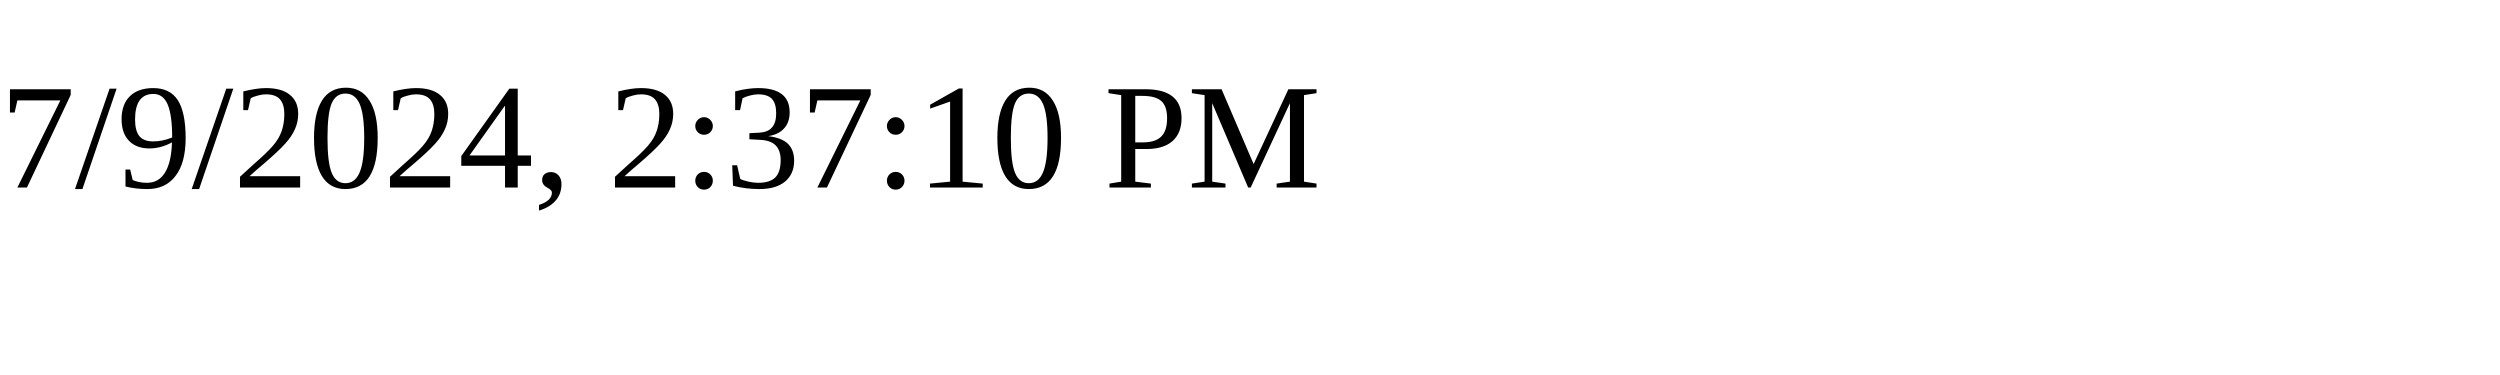
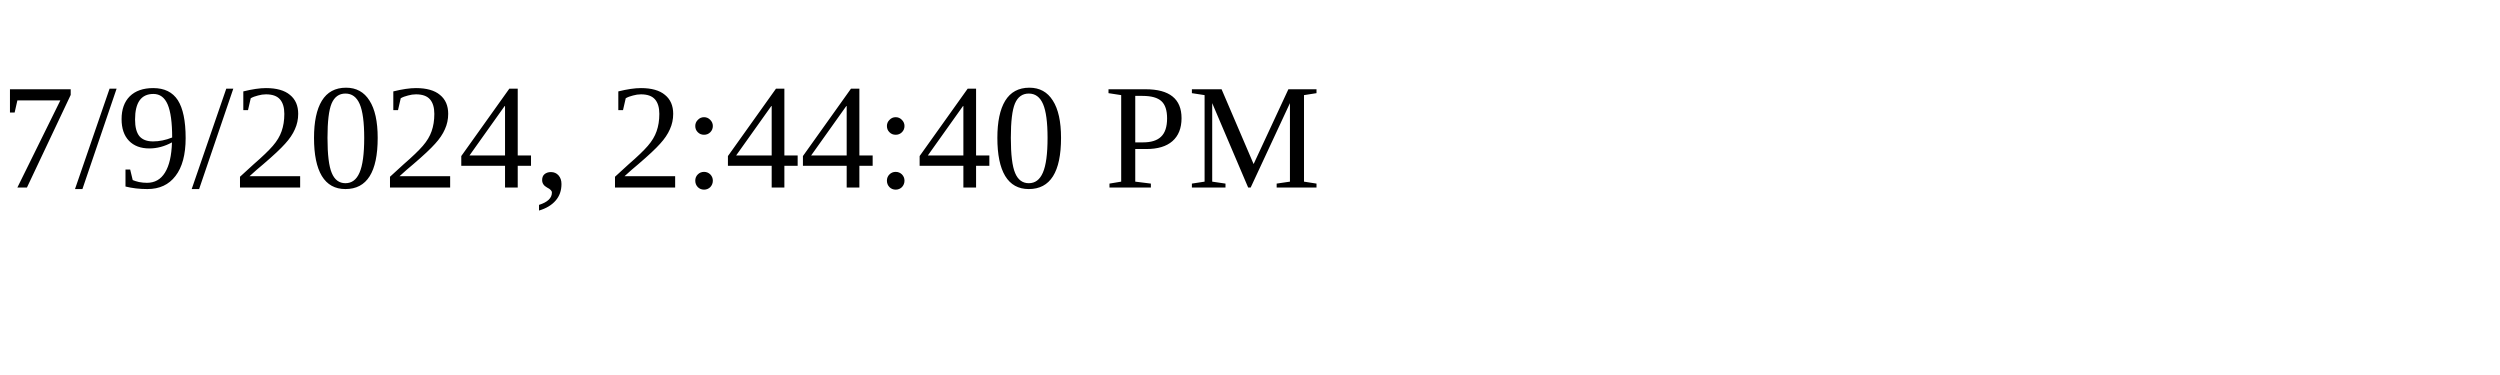
<svg xmlns="http://www.w3.org/2000/svg" height="30" width="200">
-   <text x="0" y="15">7/9/2024, 2:37:10 PM</text>
+   <text x="0" y="15">7/9/2024, 2:44:40 PM</text>
</svg>
